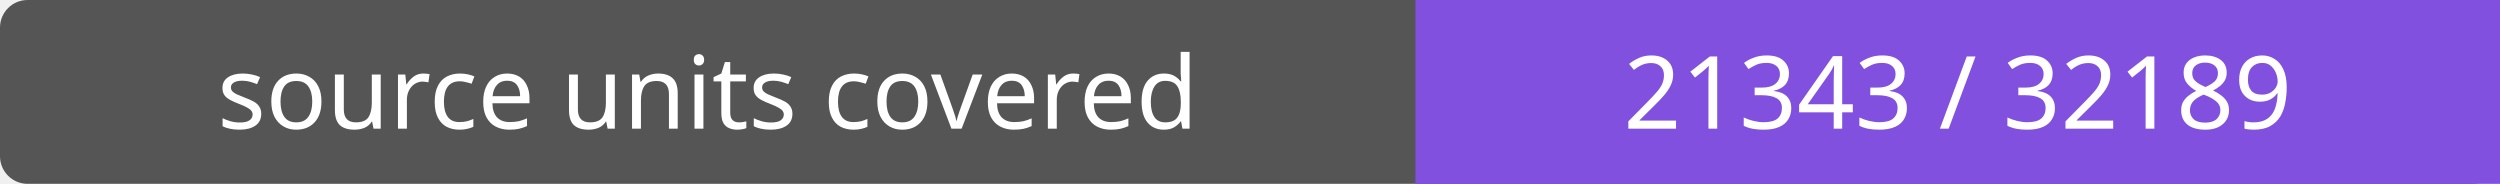
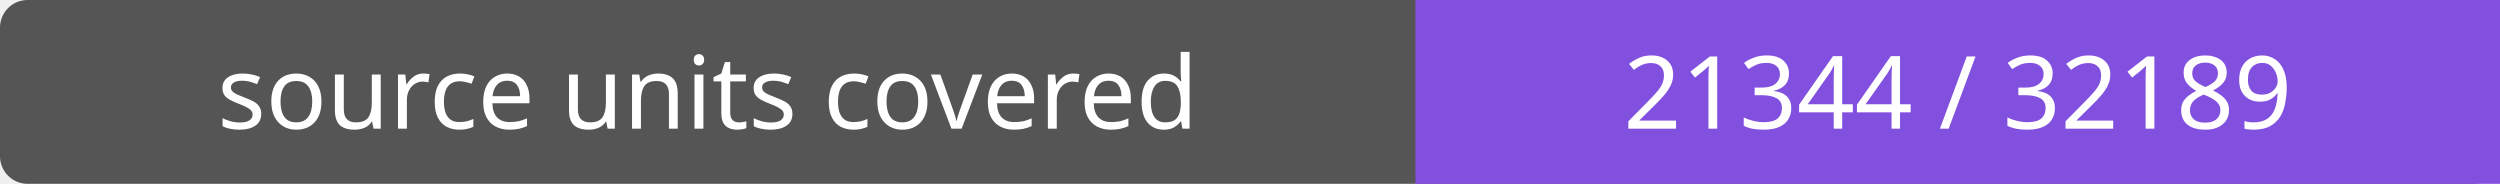
- <svg xmlns="http://www.w3.org/2000/svg" width="272" height="20" role="img" aria-label="source units covered: 21343 / 32189">
+ <svg xmlns="http://www.w3.org/2000/svg" width="272" height="20" role="img" aria-label="source units covered: 21344 / 32189">
  <rect width="272" height="20" rx="3" fill="#555" />
  <path fill="#8250df" d="M154 0h118v20H154z" />
  <g fill="#fff" text-anchor="middle" font-family="Verdana,sans-serif" font-size="11">
    <text x="77.0" y="14">source units covered</text>
-     <text x="213.0" y="14">21343 / 32189</text>
+     <text x="213.0" y="14">21344 / 32189</text>
  </g>
</svg>
